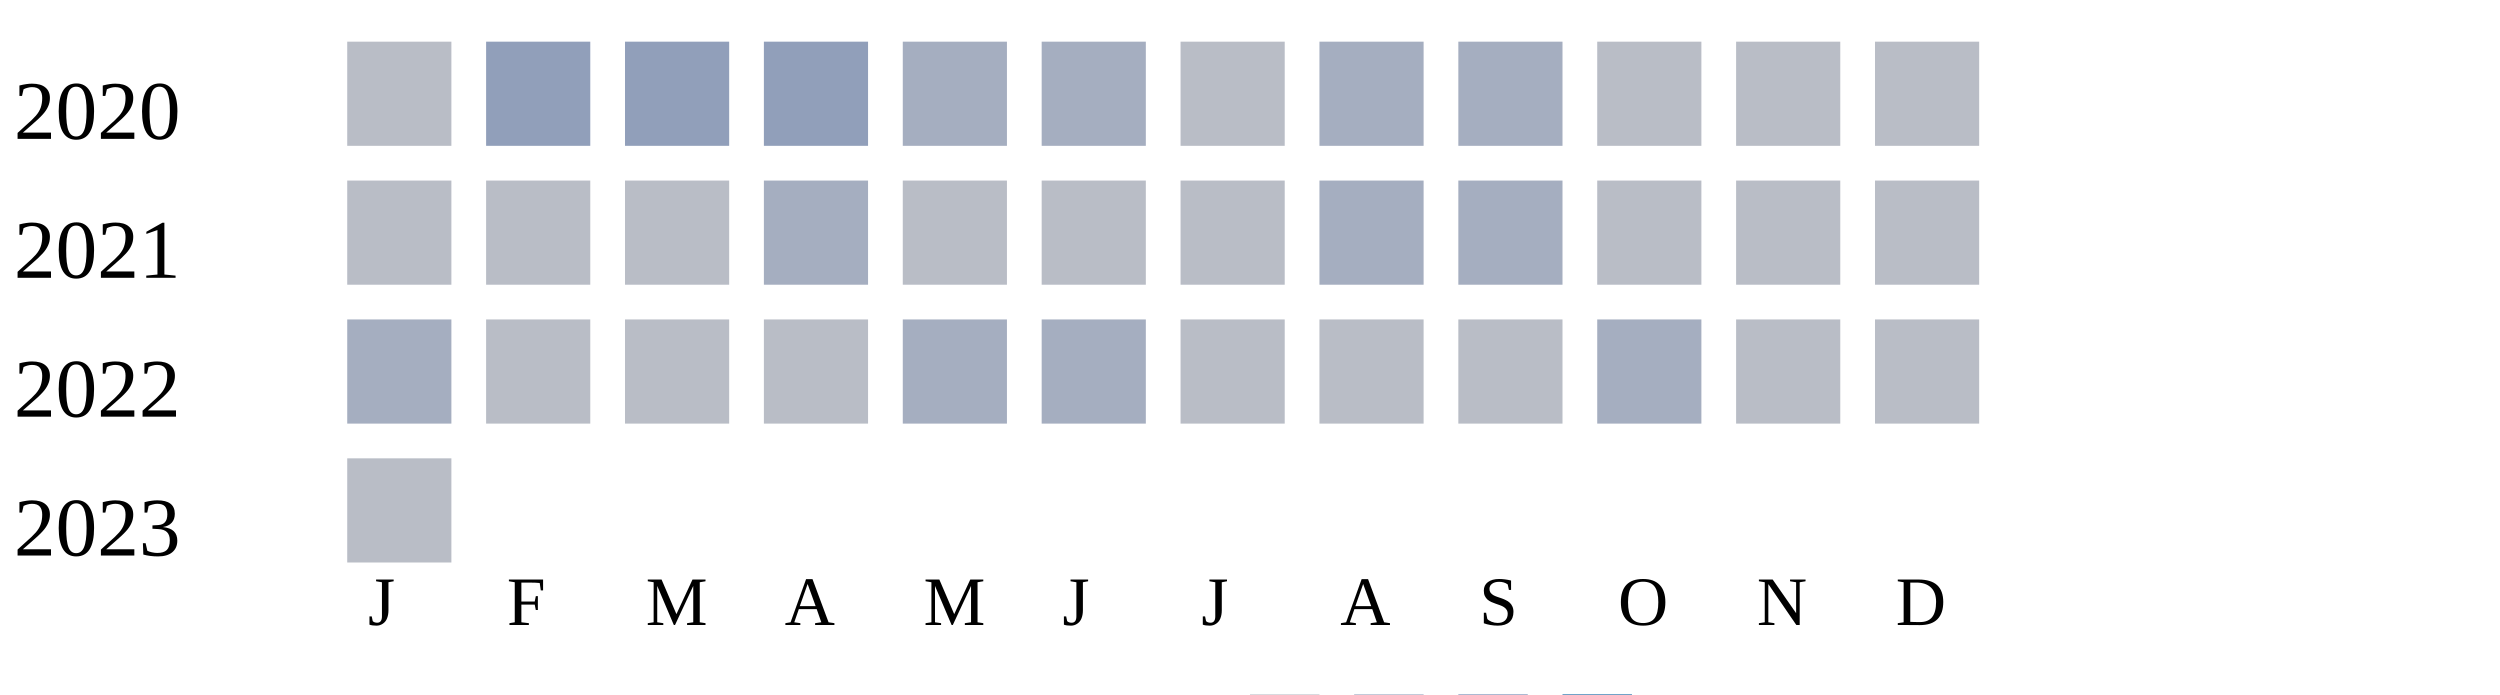
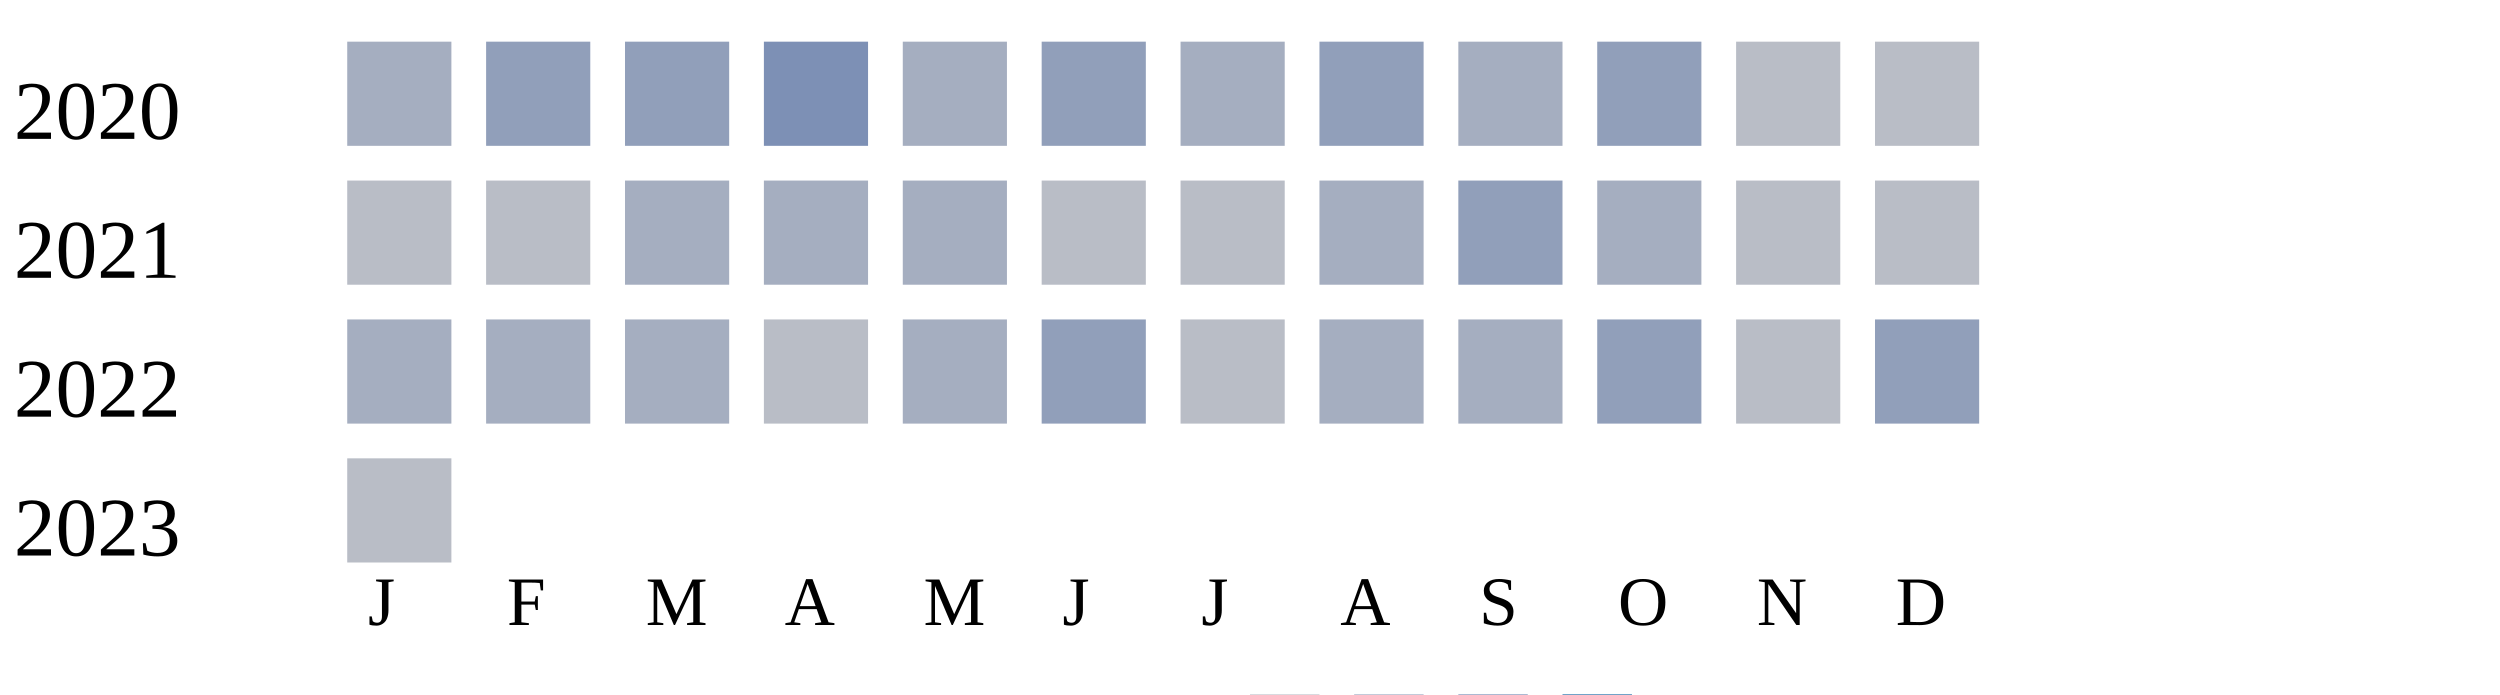
<svg xmlns="http://www.w3.org/2000/svg" width="360" height="100">
  <g transform="translate(0 0)">
    <text x="2" y="20">2020</text>
-     <rect x="50" y="6" width="15" height="15" fill="#b9bdc6" />
+     <rect x="50" y="6" width="15" height="15" fill="#a5aec0" />
    <rect x="70" y="6" width="15" height="15" fill="#919fba" />
    <rect x="90" y="6" width="15" height="15" fill="#919fba" />
-     <rect x="110" y="6" width="15" height="15" fill="#919fba" />
+     <rect x="110" y="6" width="15" height="15" fill="#7d90b5" />
    <rect x="130" y="6" width="15" height="15" fill="#a5aec0" />
-     <rect x="150" y="6" width="15" height="15" fill="#a5aec0" />
-     <rect x="170" y="6" width="15" height="15" fill="#b9bdc6" />
-     <rect x="190" y="6" width="15" height="15" fill="#a5aec0" />
+     <rect x="150" y="6" width="15" height="15" fill="#919fba" />
+     <rect x="170" y="6" width="15" height="15" fill="#a5aec0" />
+     <rect x="190" y="6" width="15" height="15" fill="#919fba" />
    <rect x="210" y="6" width="15" height="15" fill="#a5aec0" />
-     <rect x="230" y="6" width="15" height="15" fill="#b9bdc6" />
+     <rect x="230" y="6" width="15" height="15" fill="#919fba" />
    <rect x="250" y="6" width="15" height="15" fill="#b9bdc6" />
    <rect x="270" y="6" width="15" height="15" fill="#b9bdc6" />
  </g>
  <g transform="translate(0 20)">
    <text x="2" y="20">2021</text>
    <rect x="50" y="6" width="15" height="15" fill="#b9bdc6" />
    <rect x="70" y="6" width="15" height="15" fill="#b9bdc6" />
-     <rect x="90" y="6" width="15" height="15" fill="#b9bdc6" />
+     <rect x="90" y="6" width="15" height="15" fill="#a5aec0" />
    <rect x="110" y="6" width="15" height="15" fill="#a5aec0" />
-     <rect x="130" y="6" width="15" height="15" fill="#b9bdc6" />
+     <rect x="130" y="6" width="15" height="15" fill="#a5aec0" />
    <rect x="150" y="6" width="15" height="15" fill="#b9bdc6" />
    <rect x="170" y="6" width="15" height="15" fill="#b9bdc6" />
    <rect x="190" y="6" width="15" height="15" fill="#a5aec0" />
-     <rect x="210" y="6" width="15" height="15" fill="#a5aec0" />
-     <rect x="230" y="6" width="15" height="15" fill="#b9bdc6" />
+     <rect x="210" y="6" width="15" height="15" fill="#919fba" />
+     <rect x="230" y="6" width="15" height="15" fill="#a5aec0" />
    <rect x="250" y="6" width="15" height="15" fill="#b9bdc6" />
    <rect x="270" y="6" width="15" height="15" fill="#b9bdc6" />
  </g>
  <g transform="translate(0 40)">
    <text x="2" y="20">2022</text>
    <rect x="50" y="6" width="15" height="15" fill="#a5aec0" />
-     <rect x="70" y="6" width="15" height="15" fill="#b9bdc6" />
-     <rect x="90" y="6" width="15" height="15" fill="#b9bdc6" />
+     <rect x="70" y="6" width="15" height="15" fill="#a5aec0" />
+     <rect x="90" y="6" width="15" height="15" fill="#a5aec0" />
    <rect x="110" y="6" width="15" height="15" fill="#b9bdc6" />
    <rect x="130" y="6" width="15" height="15" fill="#a5aec0" />
-     <rect x="150" y="6" width="15" height="15" fill="#a5aec0" />
+     <rect x="150" y="6" width="15" height="15" fill="#919fba" />
    <rect x="170" y="6" width="15" height="15" fill="#b9bdc6" />
-     <rect x="190" y="6" width="15" height="15" fill="#b9bdc6" />
-     <rect x="210" y="6" width="15" height="15" fill="#b9bdc6" />
-     <rect x="230" y="6" width="15" height="15" fill="#a5aec0" />
+     <rect x="190" y="6" width="15" height="15" fill="#a5aec0" />
+     <rect x="210" y="6" width="15" height="15" fill="#a5aec0" />
+     <rect x="230" y="6" width="15" height="15" fill="#919fba" />
    <rect x="250" y="6" width="15" height="15" fill="#b9bdc6" />
-     <rect x="270" y="6" width="15" height="15" fill="#b9bdc6" />
+     <rect x="270" y="6" width="15" height="15" fill="#919fba" />
  </g>
  <g transform="translate(0 60)">
    <text x="2" y="20">2023</text>
    <rect x="50" y="6" width="15" height="15" fill="#b9bdc6" />
  </g>
  <text style="font-size: 10px; text-align: center" x="53" y="90">J</text>
  <text style="font-size: 10px; text-align: center" x="73" y="90">F</text>
  <text style="font-size: 10px; text-align: center" x="93" y="90">M</text>
  <text style="font-size: 10px; text-align: center" x="113" y="90">A</text>
  <text style="font-size: 10px; text-align: center" x="133" y="90">M</text>
  <text style="font-size: 10px; text-align: center" x="153" y="90">J</text>
  <text style="font-size: 10px; text-align: center" x="173" y="90">J</text>
  <text style="font-size: 10px; text-align: center" x="193" y="90">A</text>
  <text style="font-size: 10px; text-align: center" x="213" y="90">S</text>
  <text style="font-size: 10px; text-align: center" x="233" y="90">O</text>
  <text style="font-size: 10px; text-align: center" x="253" y="90">N</text>
  <text style="font-size: 10px; text-align: center" x="273" y="90">D</text>
  <text style="font-size: 10px;" x="155" y="109">Less</text>
  <rect fill="#b9bdc6" width="10" height="10" x="180" y="100" />
  <rect fill="#919fba" width="10" height="10" x="195" y="100" />
  <rect fill="#6882ae" width="10" height="10" x="210" y="100" />
  <rect fill="#005a9c" width="10" height="10" x="225" y="100" />
  <text x="240" y="109" style="font-size: 10px;">More</text>
</svg>
